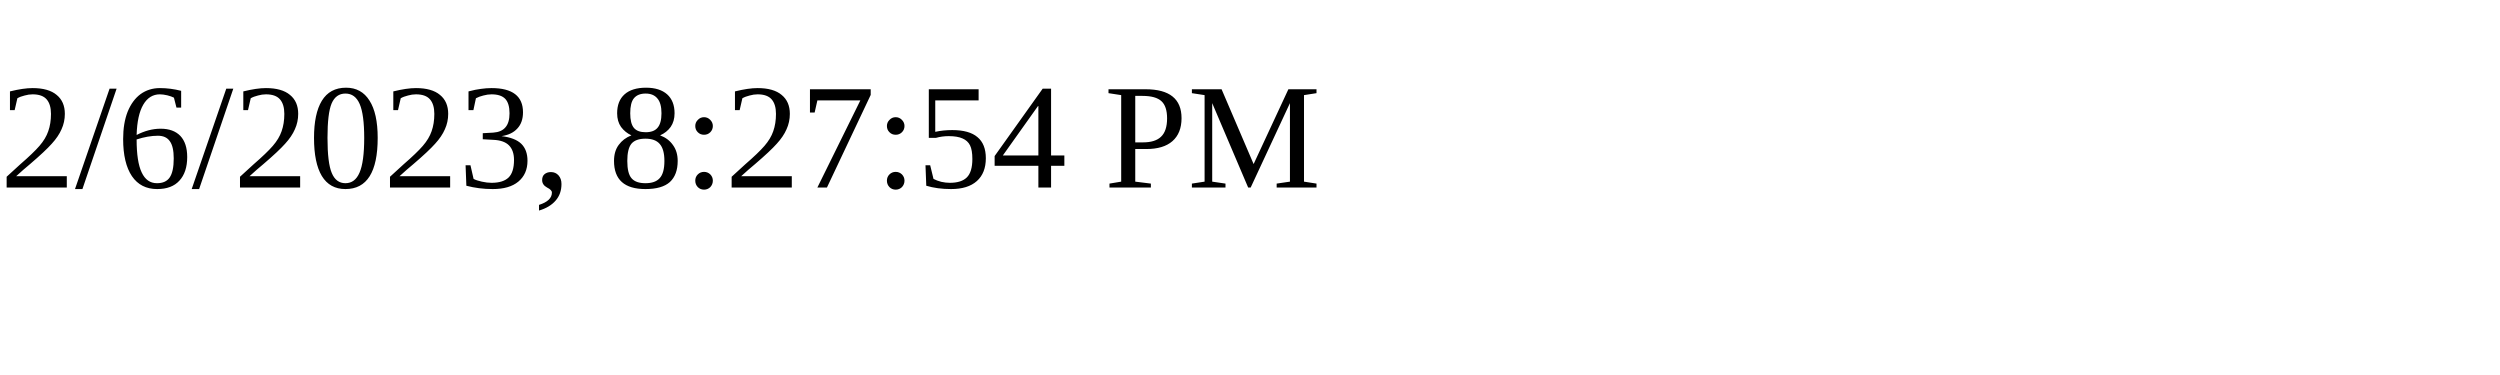
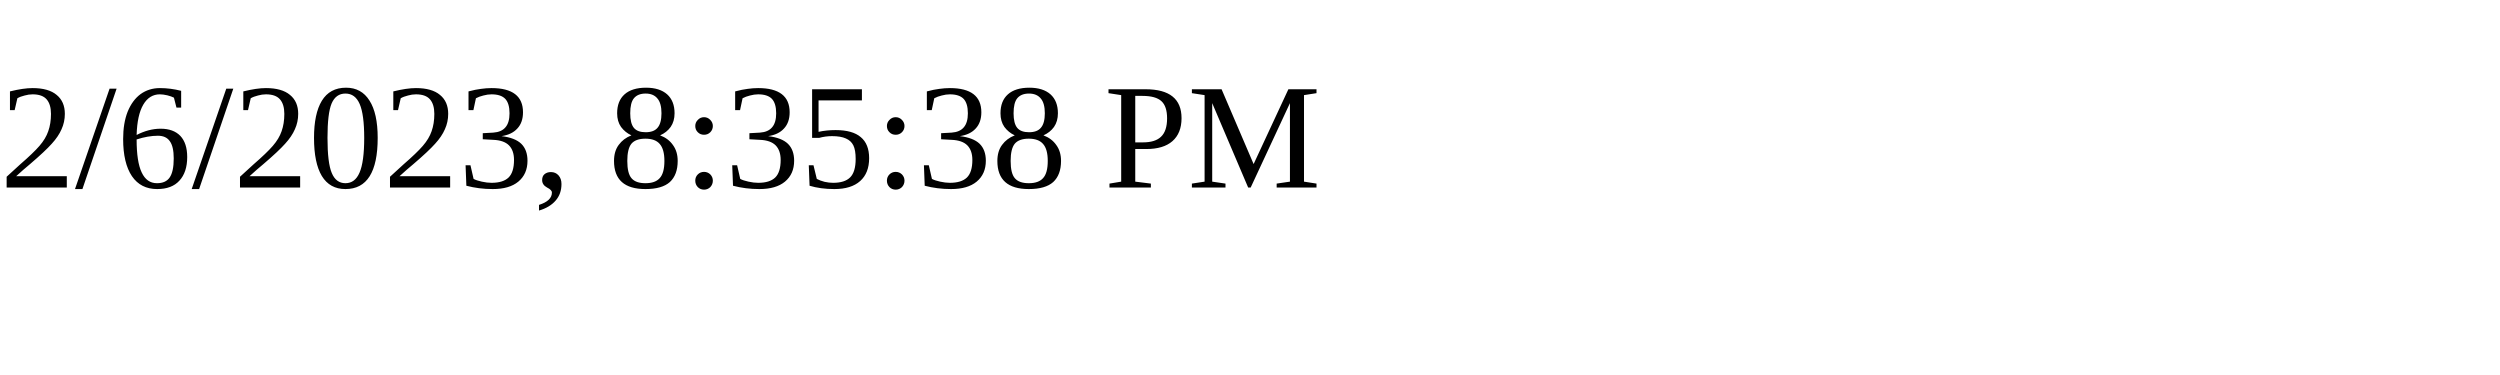
<svg xmlns="http://www.w3.org/2000/svg" height="30" width="200">
-   <text x="0" y="15">2/6/2023, 8:27:54 PM</text>
+   <text x="0" y="15">2/6/2023, 8:35:38 PM</text>
</svg>
